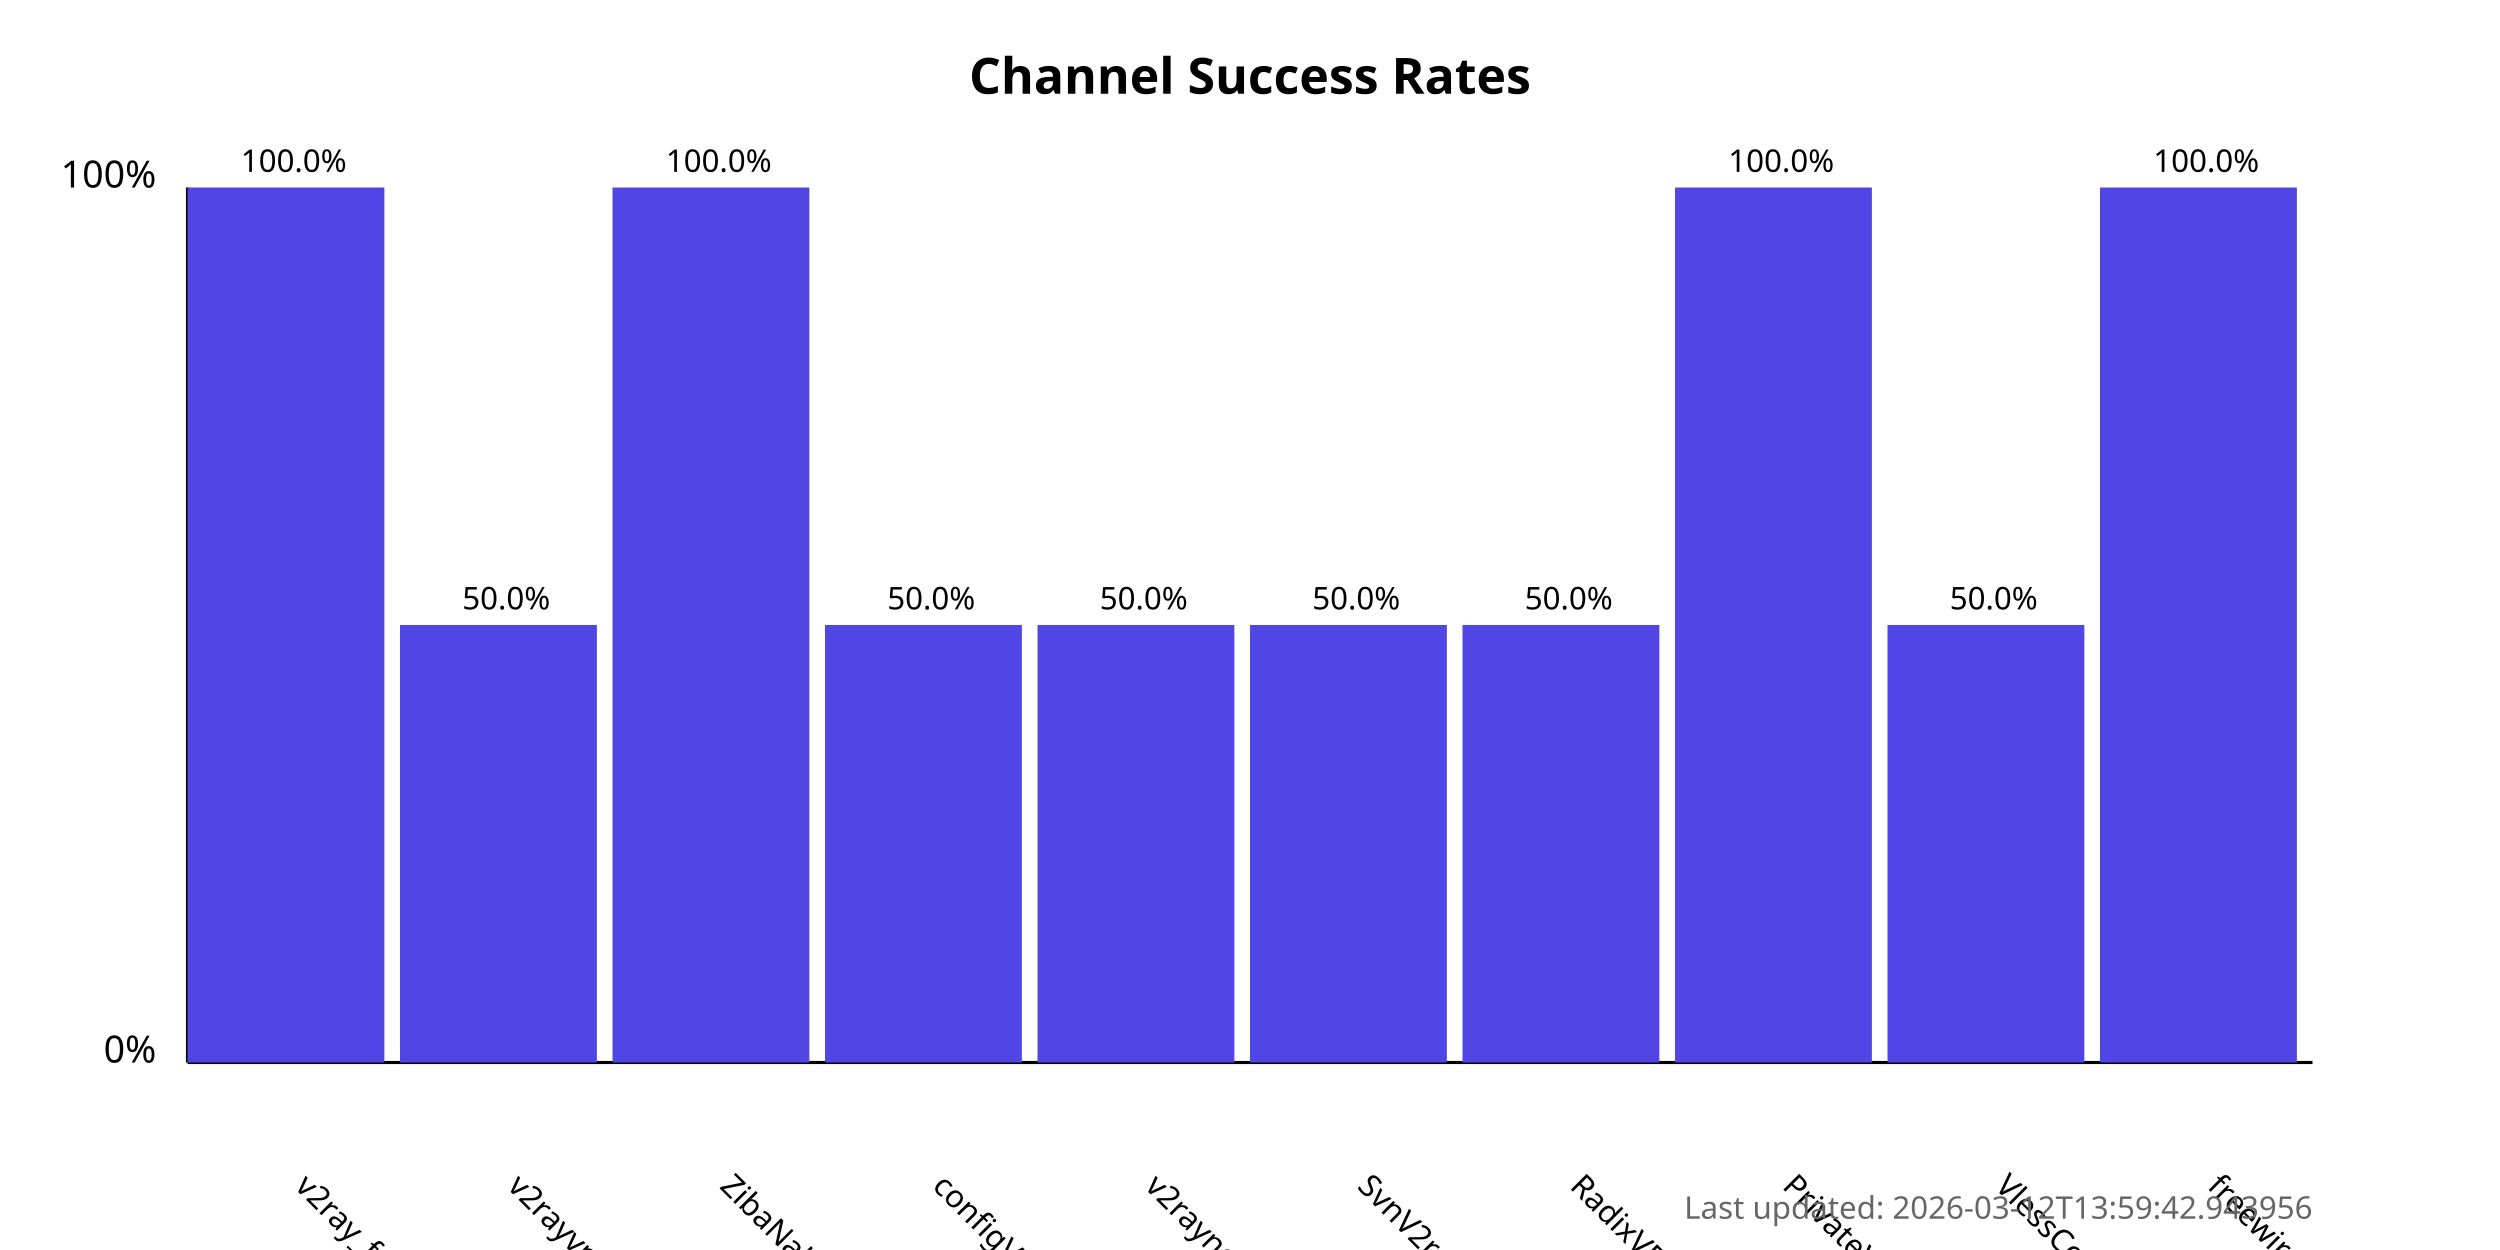
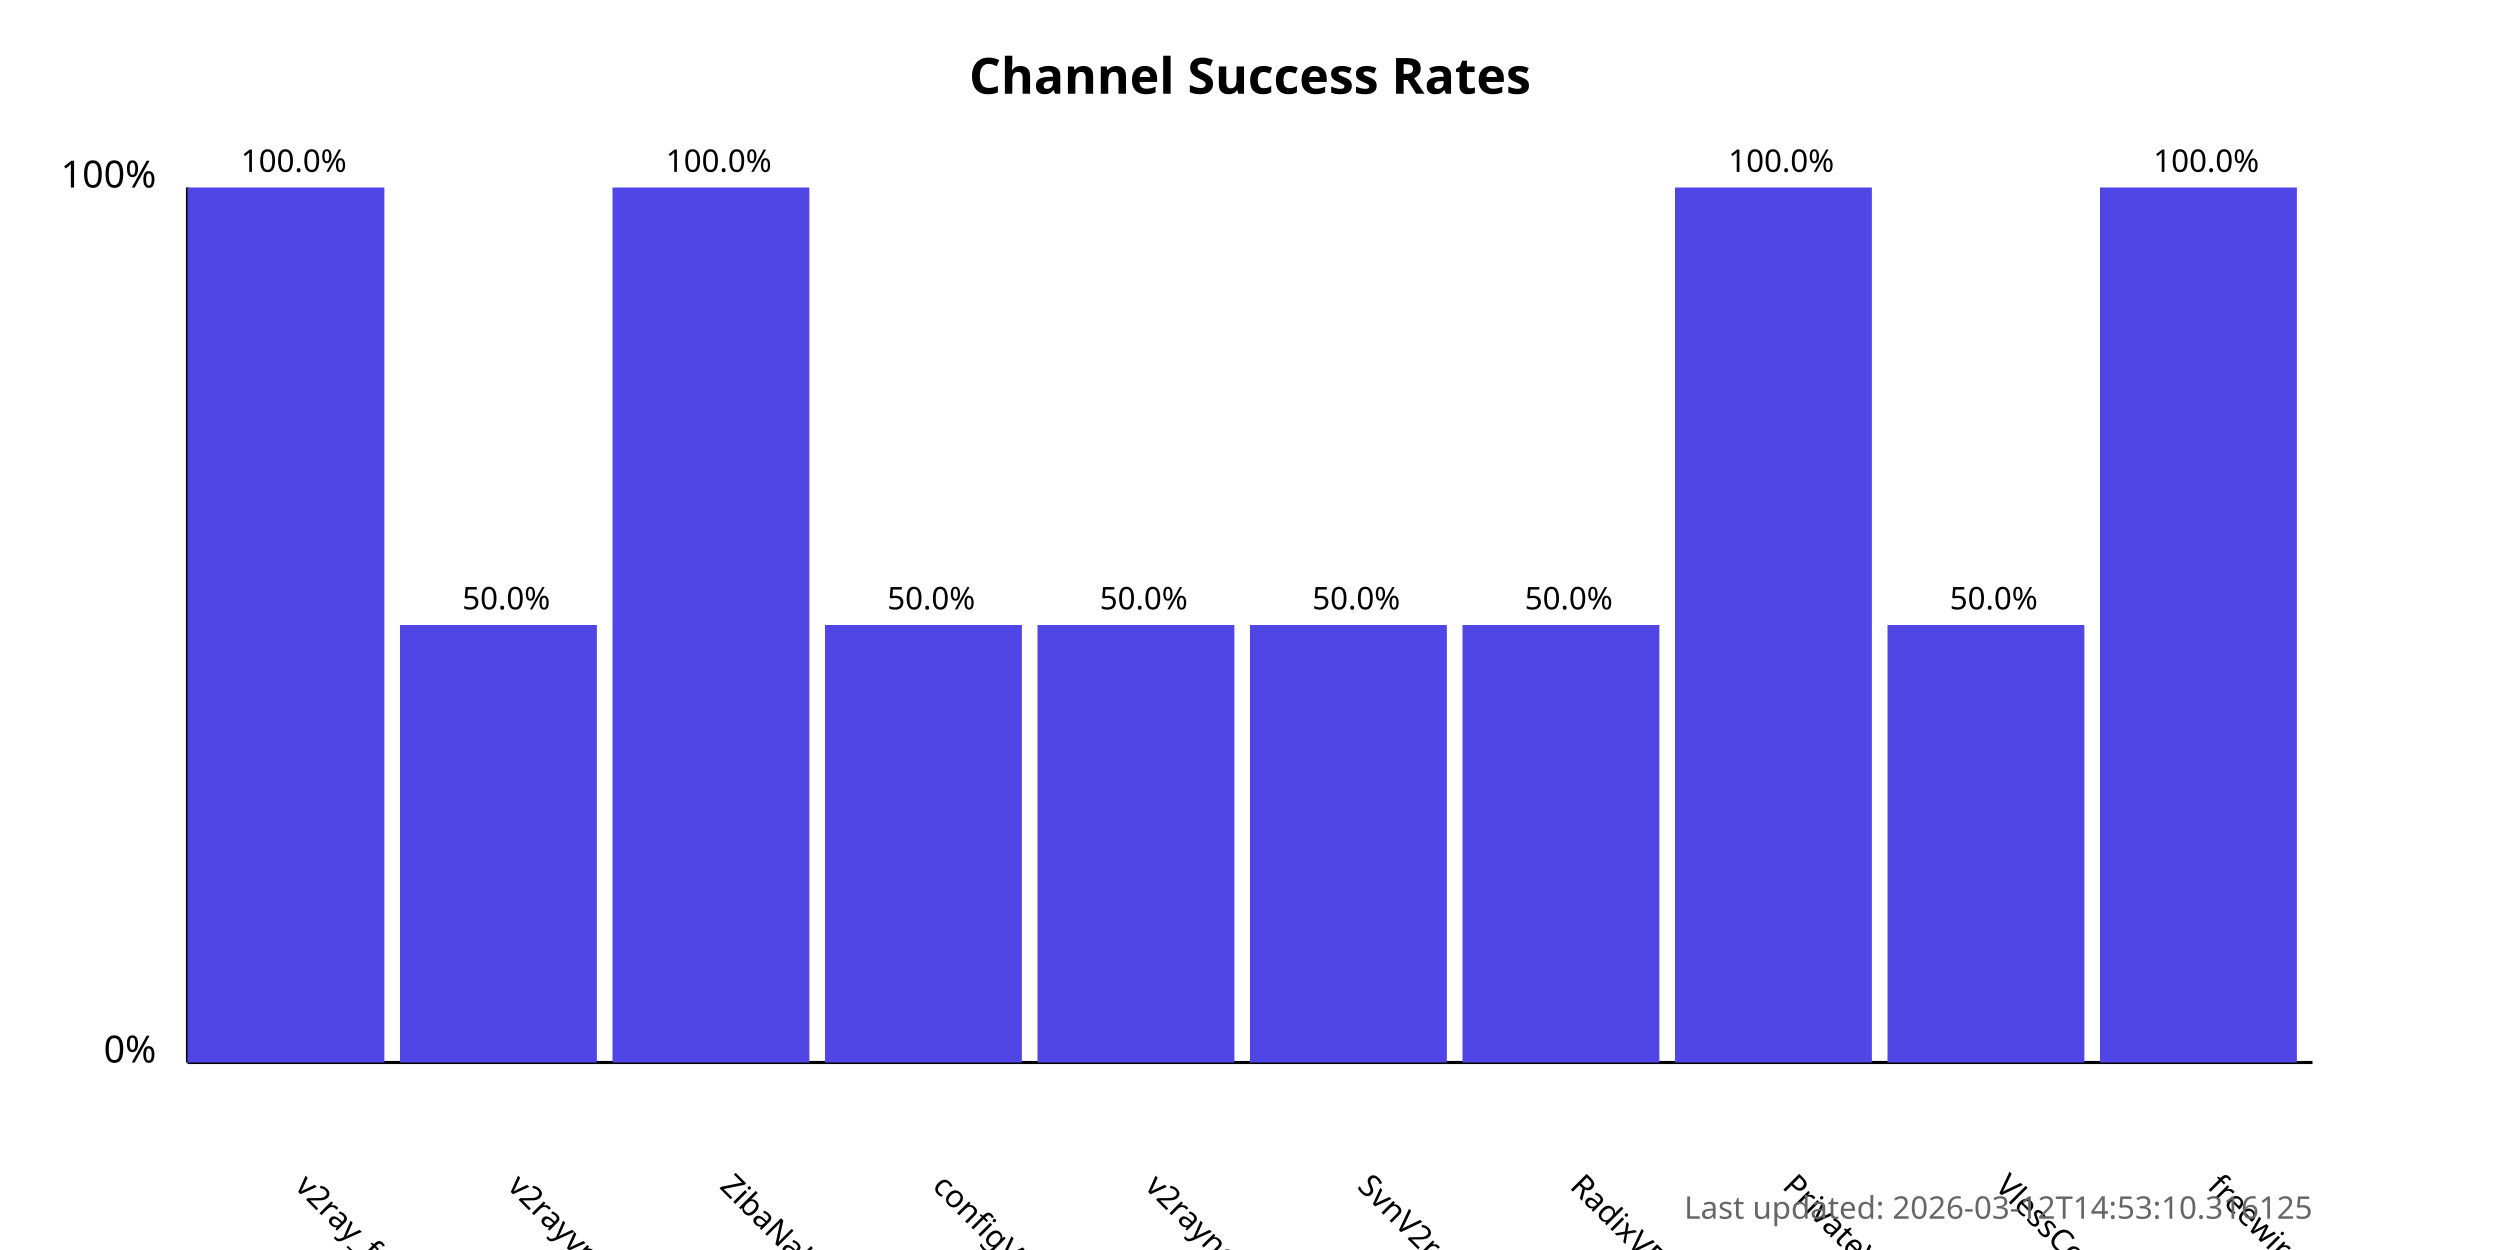
<svg xmlns="http://www.w3.org/2000/svg" width="800" height="400">
  <style>
            .chart-title { font: bold 16px sans-serif; }
            .axis-label { font: 12px sans-serif; }
            .tick-label { font: 10px sans-serif; }
            .bar { fill: #4f46e5; }
            .bar:hover { fill: #6366f1; }
            .timestamp { font: 10px sans-serif; fill: #666; }
        </style>
  <text x="400.0" y="30" text-anchor="middle" class="chart-title">
            Channel Success Rates
        </text>
  <line x1="60" y1="340" x2="60" y2="60" stroke="black" stroke-width="1" />
  <line x1="60" y1="340" x2="740" y2="340" stroke="black" stroke-width="1" />
  <text x="50" y="340" text-anchor="end" class="axis-label">0%</text>
  <text x="50" y="60" text-anchor="end" class="axis-label">100%</text>
  <g>
    <rect x="60" y="60.0" width="63.0" height="280.0" class="bar" />
    <text x="94.0" y="380" transform="rotate(45, 94.0, 380)" text-anchor="start" class="tick-label">
                v2ray_free_conf
            </text>
    <text x="94.0" y="55.0" text-anchor="middle" class="tick-label">
                100.0%
            </text>
  </g>
  <g>
    <rect x="128.0" y="200.0" width="63.0" height="140.0" class="bar" />
    <text x="162.0" y="380" transform="rotate(45, 162.0, 380)" text-anchor="start" class="tick-label">
                v2rayvpno
            </text>
    <text x="162.0" y="195.0" text-anchor="middle" class="tick-label">
                50.0%
            </text>
  </g>
  <g>
    <rect x="196.0" y="60.0" width="63.0" height="280.0" class="bar" />
    <text x="230.0" y="380" transform="rotate(45, 230.0, 380)" text-anchor="start" class="tick-label">
                ZibaNabz
            </text>
    <text x="230.0" y="55.0" text-anchor="middle" class="tick-label">
                100.0%
            </text>
  </g>
  <g>
    <rect x="264.0" y="200.0" width="63.0" height="140.0" class="bar" />
    <text x="298.0" y="380" transform="rotate(45, 298.0, 380)" text-anchor="start" class="tick-label">
                configV2rayForFree
            </text>
    <text x="298.0" y="195.0" text-anchor="middle" class="tick-label">
                50.0%
            </text>
  </g>
  <g>
    <rect x="332.0" y="200.0" width="63.0" height="140.0" class="bar" />
    <text x="366.0" y="380" transform="rotate(45, 366.0, 380)" text-anchor="start" class="tick-label">
                v2rayngvpn
            </text>
    <text x="366.0" y="195.0" text-anchor="middle" class="tick-label">
                50.0%
            </text>
  </g>
  <g>
    <rect x="400.0" y="200.0" width="63.0" height="140.0" class="bar" />
    <text x="434.0" y="380" transform="rotate(45, 434.0, 380)" text-anchor="start" class="tick-label">
                SvnV2ray
            </text>
    <text x="434.0" y="195.0" text-anchor="middle" class="tick-label">
                50.0%
            </text>
  </g>
  <g>
    <rect x="468.0" y="200.0" width="63.0" height="140.0" class="bar" />
    <text x="502.0" y="380" transform="rotate(45, 502.0, 380)" text-anchor="start" class="tick-label">
                RadixVPN
            </text>
    <text x="502.0" y="195.0" text-anchor="middle" class="tick-label">
                50.0%
            </text>
  </g>
  <g>
    <rect x="536.0" y="60.0" width="63.0" height="280.0" class="bar" />
    <text x="570.0" y="380" transform="rotate(45, 570.0, 380)" text-anchor="start" class="tick-label">
                PrivateVPNs
            </text>
    <text x="570.0" y="55.0" text-anchor="middle" class="tick-label">
                100.0%
            </text>
  </g>
  <g>
    <rect x="604.0" y="200.0" width="63.0" height="140.0" class="bar" />
    <text x="638.0" y="380" transform="rotate(45, 638.0, 380)" text-anchor="start" class="tick-label">
                VlessConfig
            </text>
    <text x="638.0" y="195.0" text-anchor="middle" class="tick-label">
                50.0%
            </text>
  </g>
  <g>
    <rect x="672.0" y="60.0" width="63.0" height="280.0" class="bar" />
    <text x="706.0" y="380" transform="rotate(45, 706.0, 380)" text-anchor="start" class="tick-label">
                freewireguard
            </text>
    <text x="706.0" y="55.0" text-anchor="middle" class="tick-label">
                100.0%
            </text>
  </g>
  <text x="740" y="390" text-anchor="end" class="timestamp">
-             Last updated: 2026-03-12T13:59:42.943956
+             Last updated: 2026-03-12T14:53:10.316125
        </text>
</svg>
